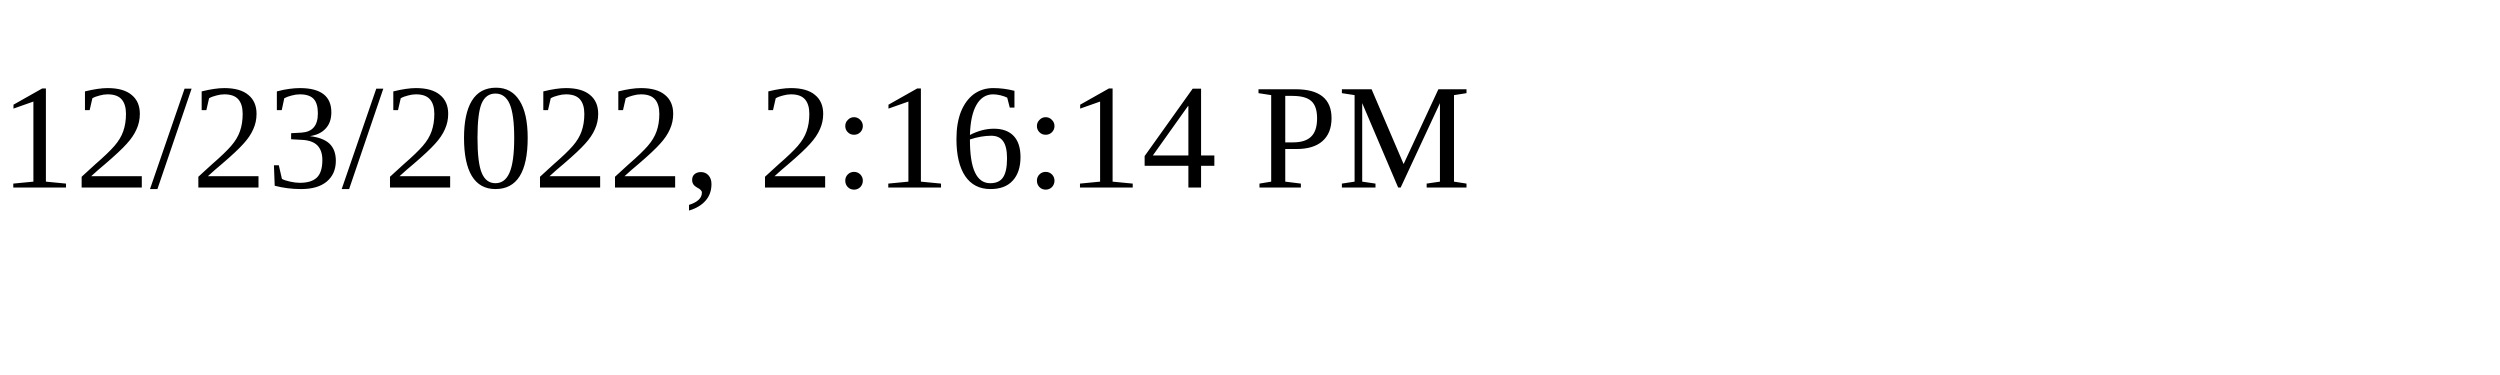
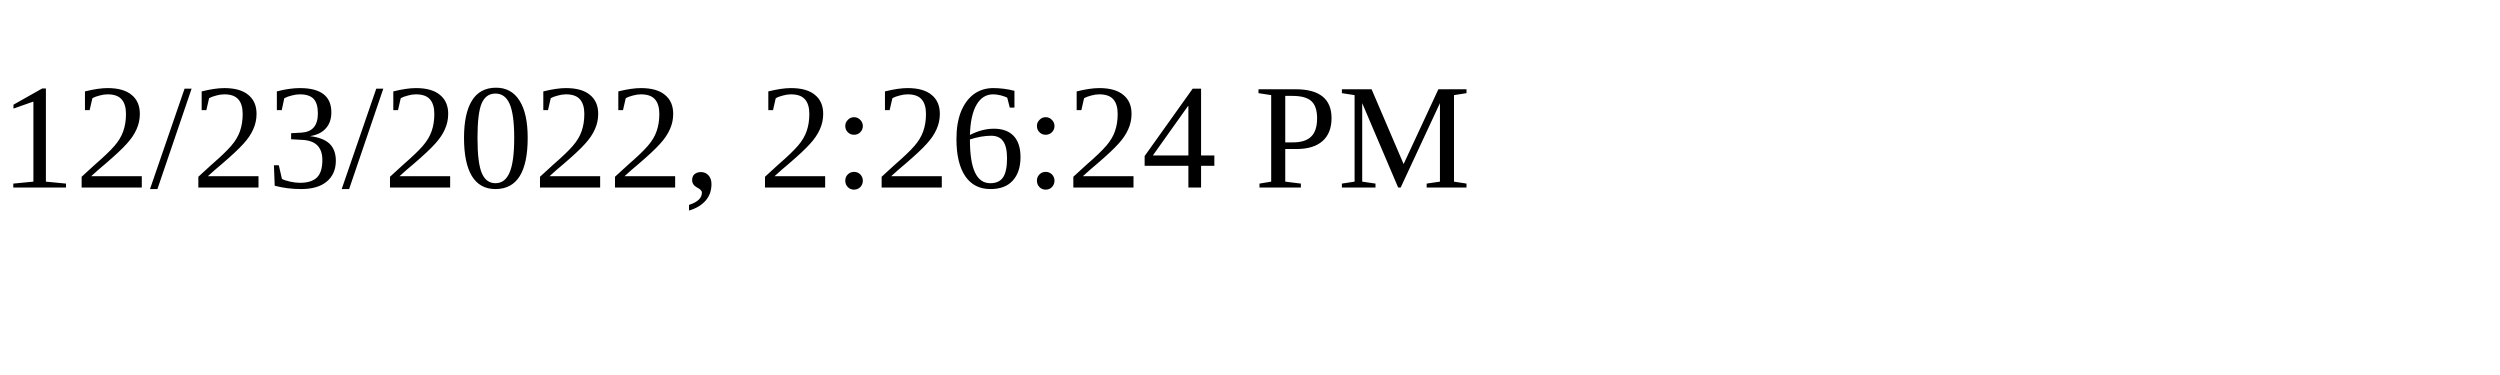
<svg xmlns="http://www.w3.org/2000/svg" height="30" width="200">
-   <text x="0" y="15">12/23/2022, 2:16:14 PM</text>
+   <text x="0" y="15">12/23/2022, 2:26:24 PM</text>
</svg>
